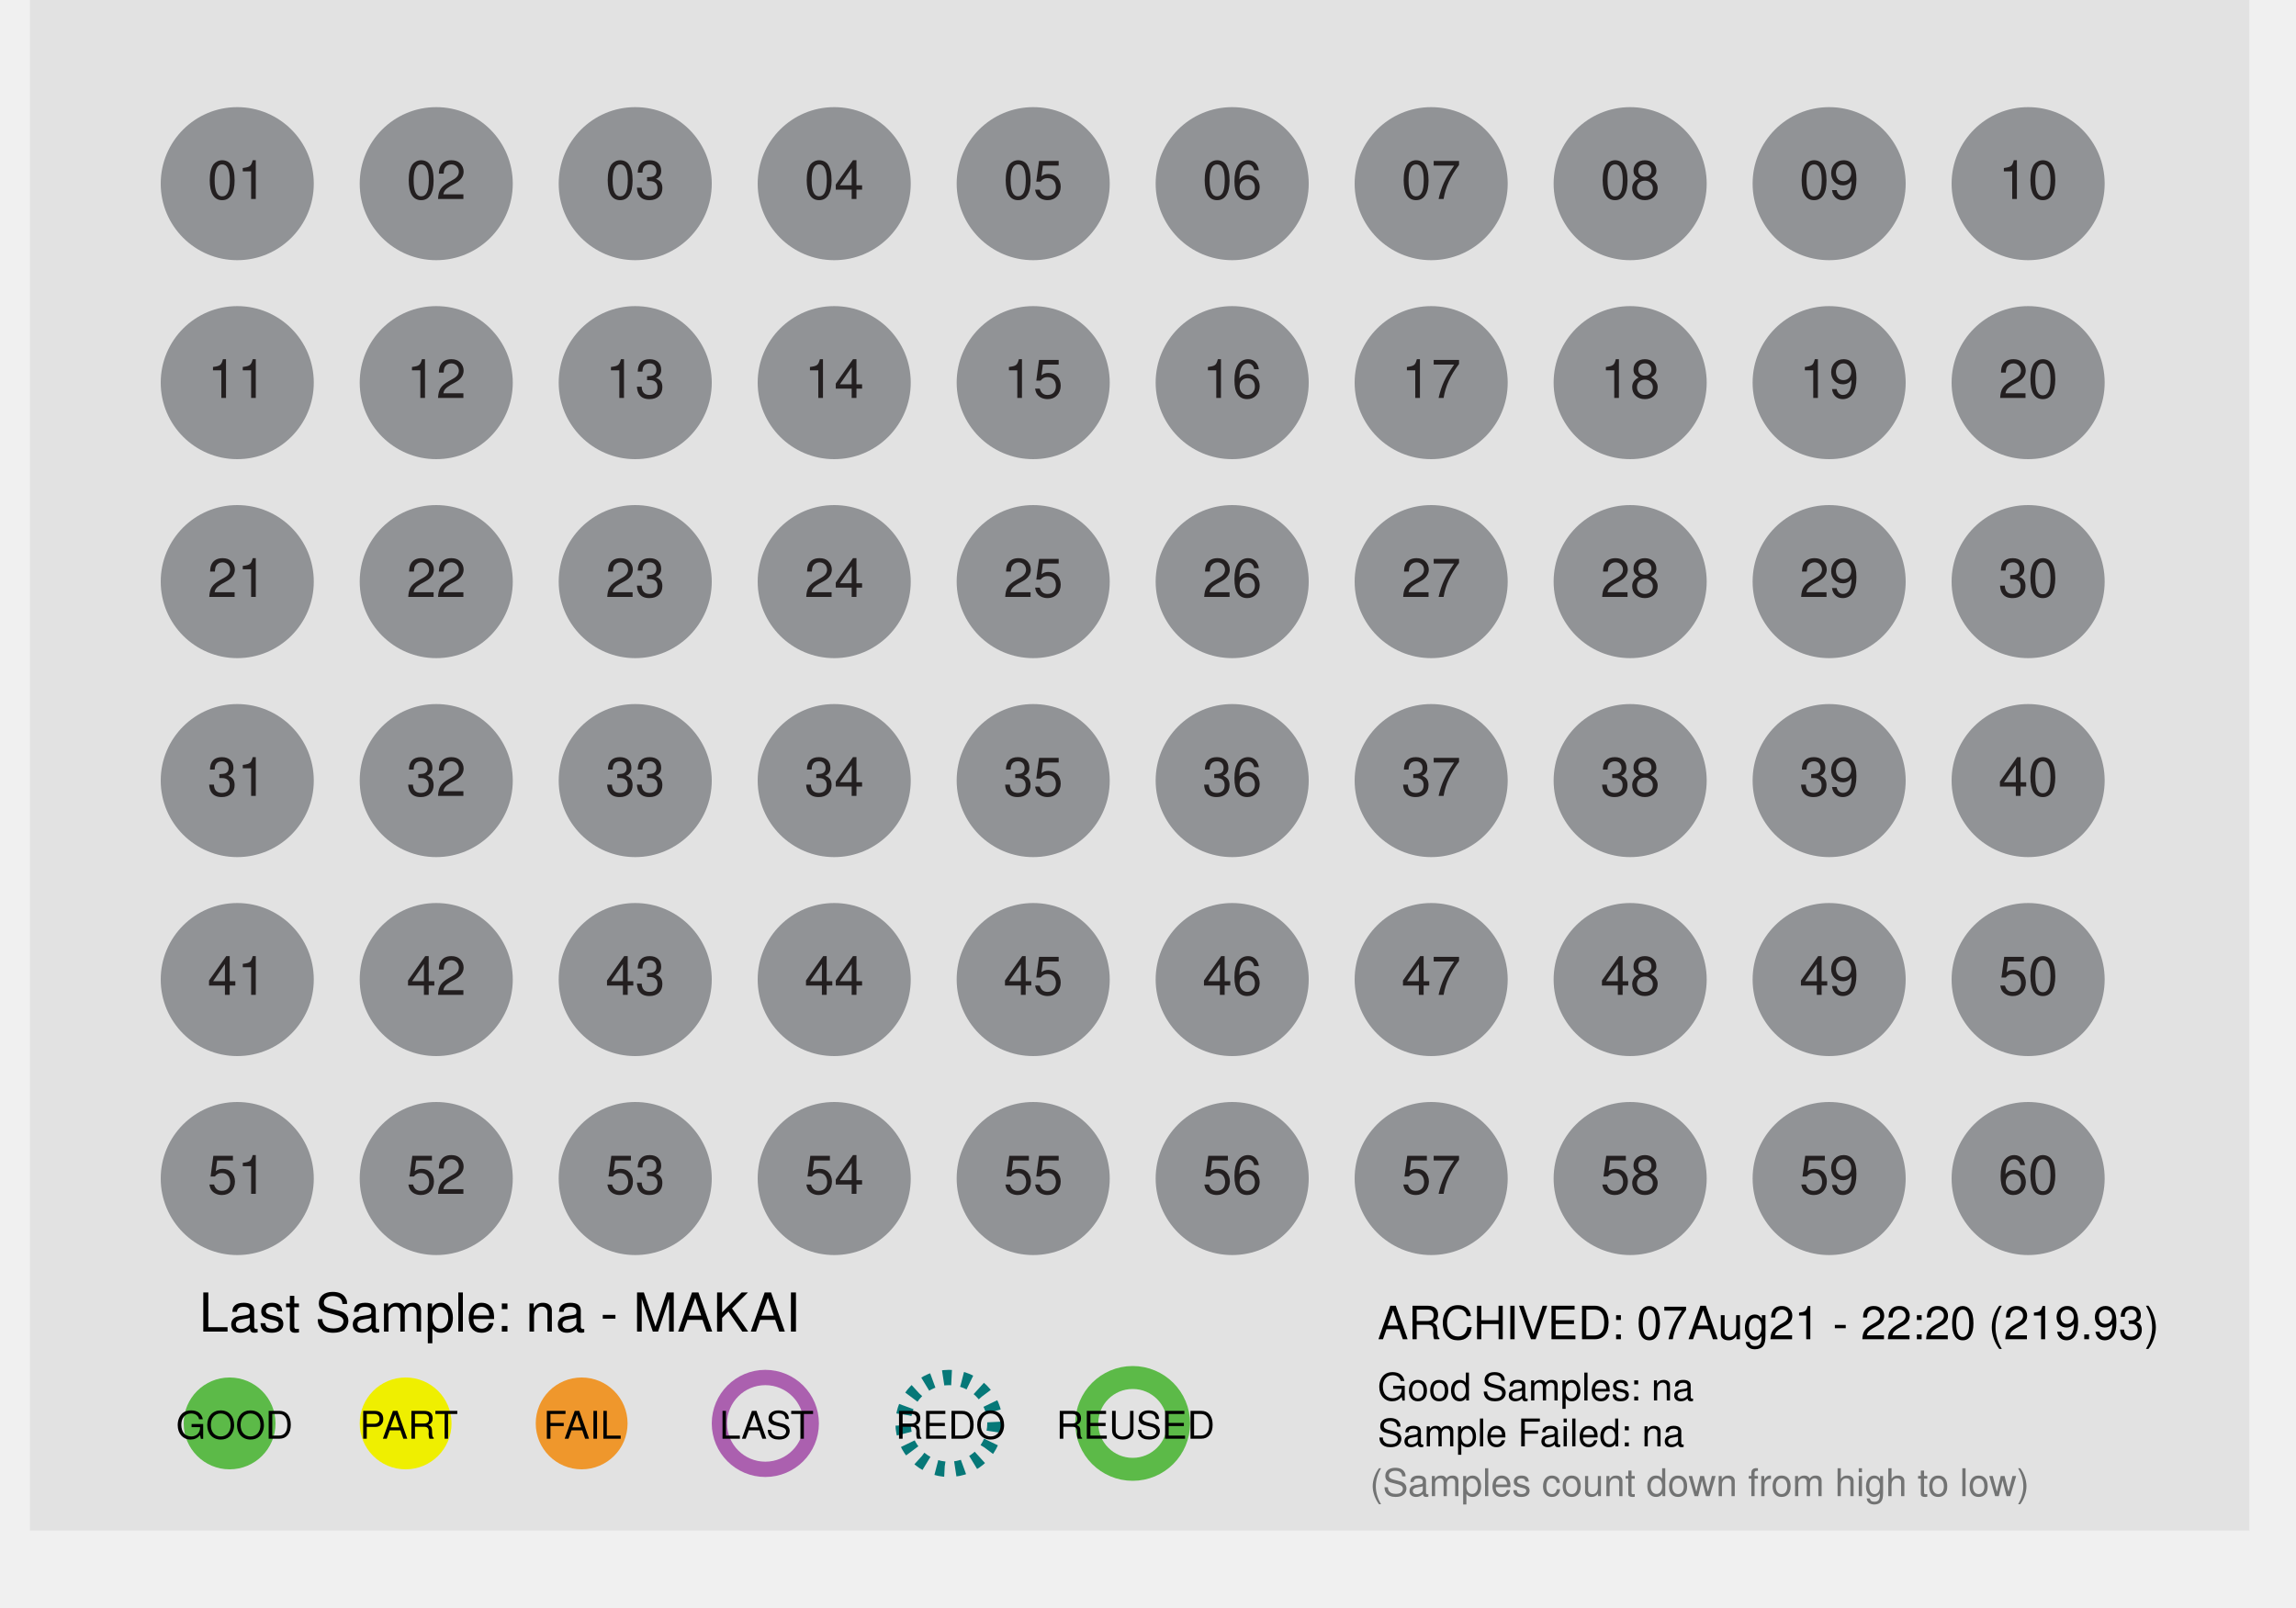
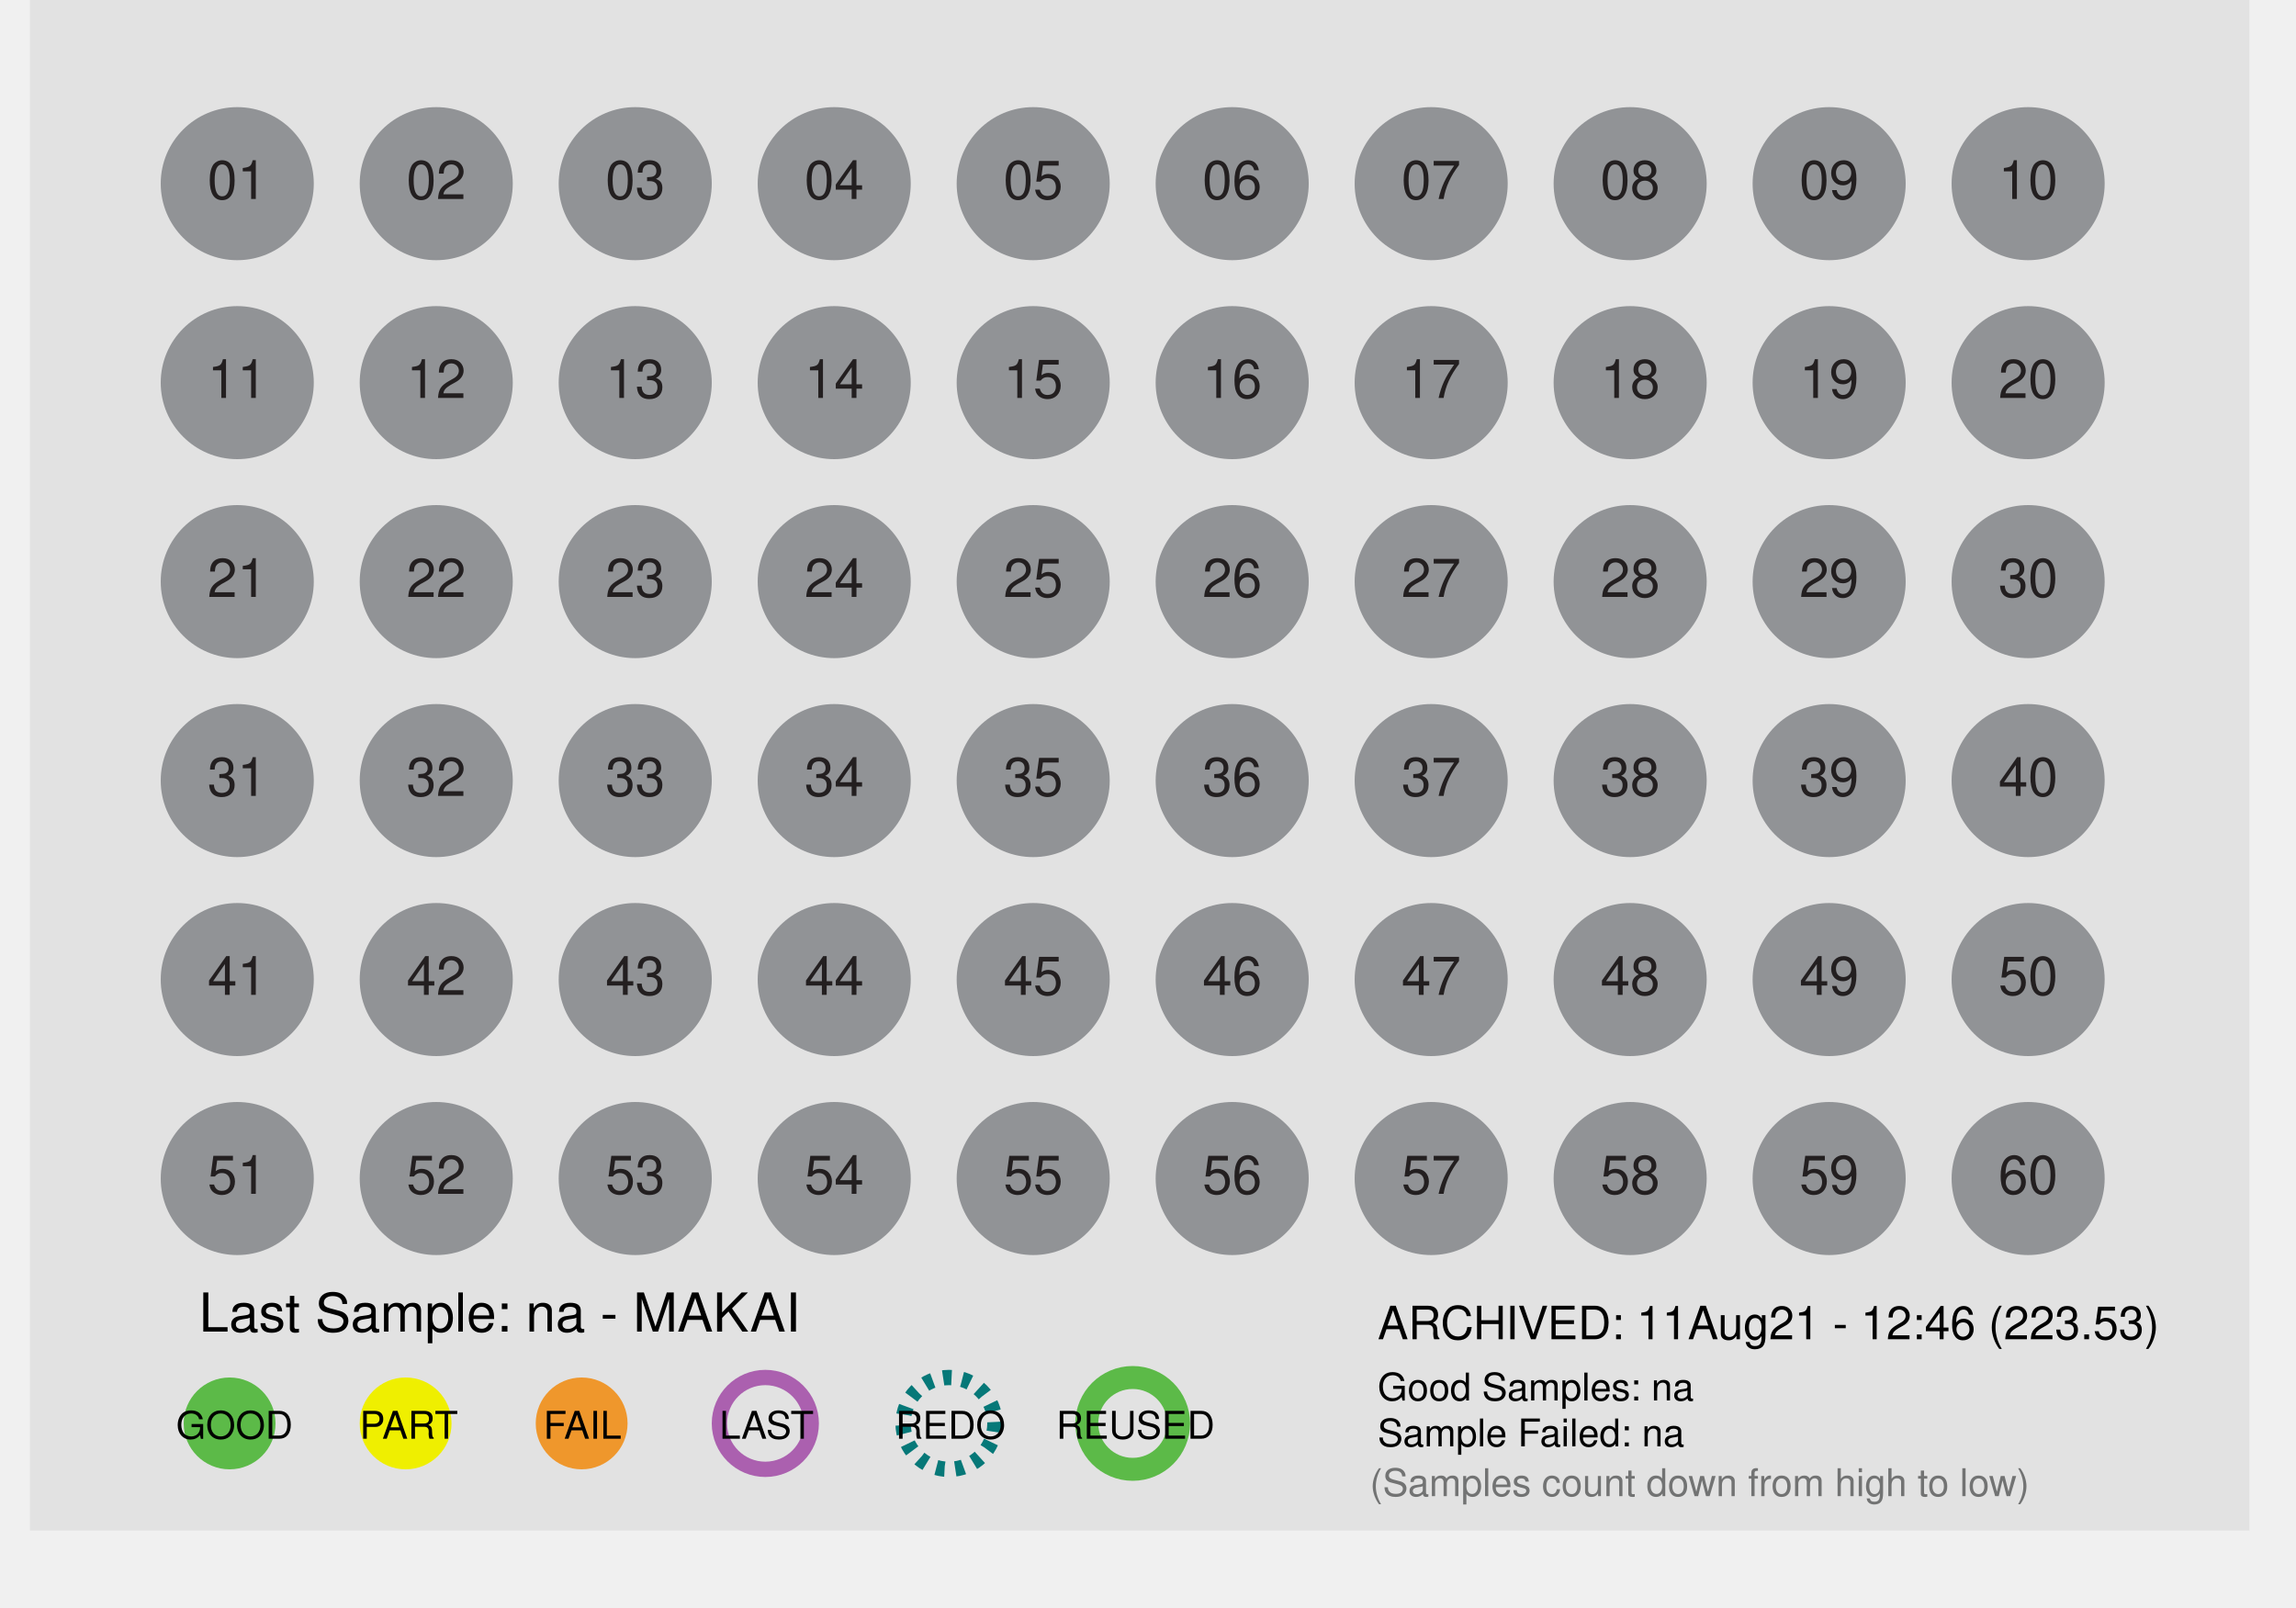
<svg xmlns="http://www.w3.org/2000/svg" id="Layer_1" data-name="Layer 1" x="0px" y="0px" viewBox="0 0 300 210" xml:space="preserve">
  <defs>
    <style>
 .st1 { fill: #dcddde; }
 .st2, .st3 { fill: #fff; }
 .st2 { stroke: #9b509f; }
 .st10, .st2, .st3 { stroke-miterlimit: 10; }
 .st10, .st2 { stroke-width: 2px; }
 .st3 { stroke: #231f20; }
 .st4 { fill: #ef972c; }
 .st5 { fill: #727373; }
 .st6 { fill: #5cba48; }
 .st7, .st8, .st9 { font-size: 7px; }
 .st7, .st8 { fill: #231f20; }
 .te5, .st7, .st9 { font-family: Helvetica; }
 .st8 { font-family: Helvetica-Bold, Helvetica; font-weight: 700; }
 .st9 { fill: #919396; }
 .st10 { fill: none; stroke: #fff; }

 .fill_gray { fill: #bbbbbb; }
 .fill_white { fill: #fff; }
 .stroke_purple { stroke: #ab60af; fill:none; stroke-width: 2px; }
 .stroke_black  { stroke: #000; fill:none; stroke-width: 2px; }
 .stroke_blue  { stroke: #067878; fill:none; stroke-width: 2px; stroke-dasharray:1.1 1.4;}
 .stroke_green  { stroke: #5cba48; fill:none; stroke-width: 3px;}
 .stroke_dash  { stroke-dasharray:1.1 1.4;}
 .stroke_2px { stroke-width: 2px; }
 .stroke_white { fill: none; stroke: #fff; }
 .stroke_none {stroke: none; fill:none};
 .stroke_darkGray { stroke: #231f20; fill: none; stroke-width: 2px;}
 .fill_orange { fill: #ef972c; }
 .fill_yellow { fill: #efef00; }
 .fill_lightgray { fill: #e2e2e2; }
 .thick_orange     { stroke-width:4px; fill:none; stroke: #ef972c; }
 .thick_yellow     { stroke-width:4px; fill:none; stroke: #f7ca0b; }
 .thick_gray       { stroke-width:4px; fill:none; stroke: #bbbbbb; }
 .thick_green      { stroke-width:4px; fill:none; stroke: #5cba48; }
 .fill_green { fill: #5cba48; }
 .font_size4 { font-size: 4px; }
 .font_size5 { font-size: 5px; }
 .font_size6 { font-size: 6px; }
 .font_size7 { font-size: 7px; }
 .font_size9 { font-size: 9px; }
 .fill_red {fill: #e24466; }
 .fill_purple {fill:#ab60af;}
 .fill_darkgray { fill: #555555; }
 .font_helv { font-family: Helvetica; }
 .font_helvBold { font-family: Helvetica-Bold, Helvetica; font-weight: 700; }
 .fill_lightergray { fill: #919396; }
    </style>
  </defs>
  <rect class="fill_lightgray" x="3.91" width="290" height="200" />
  <circle desc="c_big_01" class="stroke_none" cx="31" cy="24" r="12" />
  <circle desc="c_big_02" class="stroke_none" cx="57" cy="24" r="12" />
  <circle desc="c_big_03" class="stroke_none" cx="83" cy="24" r="12" />
  <circle desc="c_big_04" class="stroke_none" cx="109" cy="24" r="12" />
  <circle desc="c_big_05" class="stroke_none" cx="135" cy="24" r="12" />
  <circle desc="c_big_06" class="stroke_none" cx="161" cy="24" r="12" />
  <circle desc="c_big_07" class="stroke_none" cx="187" cy="24" r="12" />
  <circle desc="c_big_08" class="stroke_none" cx="213" cy="24" r="12" />
  <circle desc="c_big_09" class="stroke_none" cx="239" cy="24" r="12" />
  <circle desc="c_big_10" class="stroke_none" cx="265" cy="24" r="12" />
  <circle desc="c_big_11" class="stroke_none" cx="31" cy="50" r="12" />
  <circle desc="c_big_12" class="stroke_none" cx="57" cy="50" r="12" />
  <circle desc="c_big_13" class="stroke_none" cx="83" cy="50" r="12" />
  <circle desc="c_big_14" class="stroke_none" cx="109" cy="50" r="12" />
  <circle desc="c_big_15" class="stroke_none" cx="135" cy="50" r="12" />
  <circle desc="c_big_16" class="stroke_none" cx="161" cy="50" r="12" />
  <circle desc="c_big_17" class="stroke_none" cx="187" cy="50" r="12" />
  <circle desc="c_big_18" class="stroke_none" cx="213" cy="50" r="12" />
  <circle desc="c_big_19" class="stroke_none" cx="239" cy="50" r="12" />
  <circle desc="c_big_20" class="stroke_none" cx="265" cy="50" r="12" />
  <circle desc="c_big_21" class="stroke_none" cx="31" cy="76" r="12" />
  <circle desc="c_big_22" class="stroke_none" cx="57" cy="76" r="12" />
  <circle desc="c_big_23" class="stroke_none" cx="83" cy="76" r="12" />
  <circle desc="c_big_24" class="stroke_none" cx="109" cy="76" r="12" />
  <circle desc="c_big_25" class="stroke_none" cx="135" cy="76" r="12" />
  <circle desc="c_big_26" class="stroke_none" cx="161" cy="76" r="12" />
  <circle desc="c_big_27" class="stroke_none" cx="187" cy="76" r="12" />
  <circle desc="c_big_28" class="stroke_none" cx="213" cy="76" r="12" />
  <circle desc="c_big_29" class="stroke_none" cx="239" cy="76" r="12" />
  <circle desc="c_big_30" class="stroke_none" cx="265" cy="76" r="12" />
  <circle desc="c_big_31" class="stroke_none" cx="31" cy="102" r="12" />
  <circle desc="c_big_32" class="stroke_none" cx="57" cy="102" r="12" />
  <circle desc="c_big_33" class="stroke_none" cx="83" cy="102" r="12" />
  <circle desc="c_big_34" class="stroke_none" cx="109" cy="102" r="12" />
  <circle desc="c_big_35" class="stroke_none" cx="135" cy="102" r="12" />
  <circle desc="c_big_36" class="stroke_none" cx="161" cy="102" r="12" />
  <circle desc="c_big_37" class="stroke_none" cx="187" cy="102" r="12" />
  <circle desc="c_big_38" class="stroke_none" cx="213" cy="102" r="12" />
  <circle desc="c_big_39" class="stroke_none" cx="239" cy="102" r="12" />
  <circle desc="c_big_40" class="stroke_none" cx="265" cy="102" r="12" />
  <circle desc="c_big_41" class="stroke_none" cx="31" cy="128" r="12" />
  <circle desc="c_big_42" class="stroke_none" cx="57" cy="128" r="12" />
  <circle desc="c_big_43" class="stroke_none" cx="83" cy="128" r="12" />
  <circle desc="c_big_44" class="stroke_none" cx="109" cy="128" r="12" />
  <circle desc="c_big_45" class="stroke_none" cx="135" cy="128" r="12" />
  <circle desc="c_big_46" class="stroke_none" cx="161" cy="128" r="12" />
  <circle desc="c_big_47" class="stroke_none" cx="187" cy="128" r="12" />
  <circle desc="c_big_48" class="stroke_none" cx="213" cy="128" r="12" />
  <circle desc="c_big_49" class="stroke_none" cx="239" cy="128" r="12" />
  <circle desc="c_big_50" class="stroke_none" cx="265" cy="128" r="12" />
  <circle desc="c_big_51" class="stroke_none" cx="31" cy="154" r="12" />
  <circle desc="c_big_52" class="stroke_none" cx="57" cy="154" r="12" />
  <circle desc="c_big_53" class="stroke_none" cx="83" cy="154" r="12" />
  <circle desc="c_big_54" class="stroke_none" cx="109" cy="154" r="12" />
  <circle desc="c_big_55" class="stroke_none" cx="135" cy="154" r="12" />
  <circle desc="c_big_56" class="stroke_none" cx="161" cy="154" r="12" />
  <circle desc="c_big_57" class="stroke_none" cx="187" cy="154" r="12" />
  <circle desc="c_big_58" class="stroke_none" cx="213" cy="154" r="12" />
  <circle desc="c_big_59" class="stroke_none" cx="239" cy="154" r="12" />
  <circle desc="c_big_60" class="stroke_none" cx="265" cy="154" r="12" />
  <circle desc="c_small_01" class="fill_lightergray" cx="31" cy="24" r="10" />
  <circle desc="c_small_02" class="fill_lightergray" cx="57" cy="24" r="10" />
  <circle desc="c_small_03" class="fill_lightergray" cx="83" cy="24" r="10" />
  <circle desc="c_small_04" class="fill_lightergray" cx="109" cy="24" r="10" />
  <circle desc="c_small_05" class="fill_lightergray" cx="135" cy="24" r="10" />
  <circle desc="c_small_06" class="fill_lightergray" cx="161" cy="24" r="10" />
  <circle desc="c_small_07" class="fill_lightergray" cx="187" cy="24" r="10" />
  <circle desc="c_small_08" class="fill_lightergray" cx="213" cy="24" r="10" />
  <circle desc="c_small_09" class="fill_lightergray" cx="239" cy="24" r="10" />
  <circle desc="c_small_10" class="fill_lightergray" cx="265" cy="24" r="10" />
  <circle desc="c_small_11" class="fill_lightergray" cx="31" cy="50" r="10" />
  <circle desc="c_small_12" class="fill_lightergray" cx="57" cy="50" r="10" />
  <circle desc="c_small_13" class="fill_lightergray" cx="83" cy="50" r="10" />
  <circle desc="c_small_14" class="fill_lightergray" cx="109" cy="50" r="10" />
  <circle desc="c_small_15" class="fill_lightergray" cx="135" cy="50" r="10" />
  <circle desc="c_small_16" class="fill_lightergray" cx="161" cy="50" r="10" />
  <circle desc="c_small_17" class="fill_lightergray" cx="187" cy="50" r="10" />
  <circle desc="c_small_18" class="fill_lightergray" cx="213" cy="50" r="10" />
  <circle desc="c_small_19" class="fill_lightergray" cx="239" cy="50" r="10" />
  <circle desc="c_small_20" class="fill_lightergray" cx="265" cy="50" r="10" />
  <circle desc="c_small_21" class="fill_lightergray" cx="31" cy="76" r="10" />
  <circle desc="c_small_22" class="fill_lightergray" cx="57" cy="76" r="10" />
  <circle desc="c_small_23" class="fill_lightergray" cx="83" cy="76" r="10" />
  <circle desc="c_small_24" class="fill_lightergray" cx="109" cy="76" r="10" />
  <circle desc="c_small_25" class="fill_lightergray" cx="135" cy="76" r="10" />
  <circle desc="c_small_26" class="fill_lightergray" cx="161" cy="76" r="10" />
  <circle desc="c_small_27" class="fill_lightergray" cx="187" cy="76" r="10" />
  <circle desc="c_small_28" class="fill_lightergray" cx="213" cy="76" r="10" />
  <circle desc="c_small_29" class="fill_lightergray" cx="239" cy="76" r="10" />
  <circle desc="c_small_30" class="fill_lightergray" cx="265" cy="76" r="10" />
  <circle desc="c_small_31" class="fill_lightergray" cx="31" cy="102" r="10" />
  <circle desc="c_small_32" class="fill_lightergray" cx="57" cy="102" r="10" />
  <circle desc="c_small_33" class="fill_lightergray" cx="83" cy="102" r="10" />
  <circle desc="c_small_34" class="fill_lightergray" cx="109" cy="102" r="10" />
  <circle desc="c_small_35" class="fill_lightergray" cx="135" cy="102" r="10" />
  <circle desc="c_small_36" class="fill_lightergray" cx="161" cy="102" r="10" />
  <circle desc="c_small_37" class="fill_lightergray" cx="187" cy="102" r="10" />
  <circle desc="c_small_38" class="fill_lightergray" cx="213" cy="102" r="10" />
  <circle desc="c_small_39" class="fill_lightergray" cx="239" cy="102" r="10" />
  <circle desc="c_small_40" class="fill_lightergray" cx="265" cy="102" r="10" />
  <circle desc="c_small_41" class="fill_lightergray" cx="31" cy="128" r="10" />
  <circle desc="c_small_42" class="fill_lightergray" cx="57" cy="128" r="10" />
  <circle desc="c_small_43" class="fill_lightergray" cx="83" cy="128" r="10" />
  <circle desc="c_small_44" class="fill_lightergray" cx="109" cy="128" r="10" />
  <circle desc="c_small_45" class="fill_lightergray" cx="135" cy="128" r="10" />
  <circle desc="c_small_46" class="fill_lightergray" cx="161" cy="128" r="10" />
  <circle desc="c_small_47" class="fill_lightergray" cx="187" cy="128" r="10" />
  <circle desc="c_small_48" class="fill_lightergray" cx="213" cy="128" r="10" />
  <circle desc="c_small_49" class="fill_lightergray" cx="239" cy="128" r="10" />
  <circle desc="c_small_50" class="fill_lightergray" cx="265" cy="128" r="10" />
  <circle desc="c_small_51" class="fill_lightergray" cx="31" cy="154" r="10" />
  <circle desc="c_small_52" class="fill_lightergray" cx="57" cy="154" r="10" />
  <circle desc="c_small_53" class="fill_lightergray" cx="83" cy="154" r="10" />
  <circle desc="c_small_54" class="fill_lightergray" cx="109" cy="154" r="10" />
  <circle desc="c_small_55" class="fill_lightergray" cx="135" cy="154" r="10" />
  <circle desc="c_small_56" class="fill_lightergray" cx="161" cy="154" r="10" />
  <circle desc="c_small_57" class="fill_lightergray" cx="187" cy="154" r="10" />
  <circle desc="c_small_58" class="fill_lightergray" cx="213" cy="154" r="10" />
  <circle desc="c_small_59" class="fill_lightergray" cx="239" cy="154" r="10" />
  <circle desc="c_small_60" class="fill_lightergray" cx="265" cy="154" r="10" />
  <text desc="t_label_01" class="st7" text-anchor="middle" transform="translate(31 26)">01</text>
  <text desc="t_label_02" class="st7" text-anchor="middle" transform="translate(57 26)">02</text>
  <text desc="t_label_03" class="st7" text-anchor="middle" transform="translate(83 26)">03</text>
  <text desc="t_label_04" class="st7" text-anchor="middle" transform="translate(109 26)">04</text>
  <text desc="t_label_05" class="st7" text-anchor="middle" transform="translate(135 26)">05</text>
  <text desc="t_label_06" class="st7" text-anchor="middle" transform="translate(161 26)">06</text>
  <text desc="t_label_07" class="st7" text-anchor="middle" transform="translate(187 26)">07</text>
  <text desc="t_label_08" class="st7" text-anchor="middle" transform="translate(213 26)">08</text>
  <text desc="t_label_09" class="st7" text-anchor="middle" transform="translate(239 26)">09</text>
  <text desc="t_label_10" class="st7" text-anchor="middle" transform="translate(265 26)">10</text>
  <text desc="t_label_11" class="st7" text-anchor="middle" transform="translate(31 52)">11</text>
  <text desc="t_label_12" class="st7" text-anchor="middle" transform="translate(57 52)">12</text>
  <text desc="t_label_13" class="st7" text-anchor="middle" transform="translate(83 52)">13</text>
  <text desc="t_label_14" class="st7" text-anchor="middle" transform="translate(109 52)">14</text>
  <text desc="t_label_15" class="st7" text-anchor="middle" transform="translate(135 52)">15</text>
  <text desc="t_label_16" class="st7" text-anchor="middle" transform="translate(161 52)">16</text>
  <text desc="t_label_17" class="st7" text-anchor="middle" transform="translate(187 52)">17</text>
  <text desc="t_label_18" class="st7" text-anchor="middle" transform="translate(213 52)">18</text>
  <text desc="t_label_19" class="st7" text-anchor="middle" transform="translate(239 52)">19</text>
  <text desc="t_label_20" class="st7" text-anchor="middle" transform="translate(265 52)">20</text>
  <text desc="t_label_21" class="st7" text-anchor="middle" transform="translate(31 78)">21</text>
  <text desc="t_label_22" class="st7" text-anchor="middle" transform="translate(57 78)">22</text>
  <text desc="t_label_23" class="st7" text-anchor="middle" transform="translate(83 78)">23</text>
  <text desc="t_label_24" class="st7" text-anchor="middle" transform="translate(109 78)">24</text>
  <text desc="t_label_25" class="st7" text-anchor="middle" transform="translate(135 78)">25</text>
  <text desc="t_label_26" class="st7" text-anchor="middle" transform="translate(161 78)">26</text>
  <text desc="t_label_27" class="st7" text-anchor="middle" transform="translate(187 78)">27</text>
  <text desc="t_label_28" class="st7" text-anchor="middle" transform="translate(213 78)">28</text>
  <text desc="t_label_29" class="st7" text-anchor="middle" transform="translate(239 78)">29</text>
  <text desc="t_label_30" class="st7" text-anchor="middle" transform="translate(265 78)">30</text>
  <text desc="t_label_31" class="st7" text-anchor="middle" transform="translate(31 104)">31</text>
  <text desc="t_label_32" class="st7" text-anchor="middle" transform="translate(57 104)">32</text>
  <text desc="t_label_33" class="st7" text-anchor="middle" transform="translate(83 104)">33</text>
  <text desc="t_label_34" class="st7" text-anchor="middle" transform="translate(109 104)">34</text>
  <text desc="t_label_35" class="st7" text-anchor="middle" transform="translate(135 104)">35</text>
  <text desc="t_label_36" class="st7" text-anchor="middle" transform="translate(161 104)">36</text>
  <text desc="t_label_37" class="st7" text-anchor="middle" transform="translate(187 104)">37</text>
  <text desc="t_label_38" class="st7" text-anchor="middle" transform="translate(213 104)">38</text>
  <text desc="t_label_39" class="st7" text-anchor="middle" transform="translate(239 104)">39</text>
  <text desc="t_label_40" class="st7" text-anchor="middle" transform="translate(265 104)">40</text>
  <text desc="t_label_41" class="st7" text-anchor="middle" transform="translate(31 130)">41</text>
  <text desc="t_label_42" class="st7" text-anchor="middle" transform="translate(57 130)">42</text>
  <text desc="t_label_43" class="st7" text-anchor="middle" transform="translate(83 130)">43</text>
  <text desc="t_label_44" class="st7" text-anchor="middle" transform="translate(109 130)">44</text>
  <text desc="t_label_45" class="st7" text-anchor="middle" transform="translate(135 130)">45</text>
  <text desc="t_label_46" class="st7" text-anchor="middle" transform="translate(161 130)">46</text>
  <text desc="t_label_47" class="st7" text-anchor="middle" transform="translate(187 130)">47</text>
  <text desc="t_label_48" class="st7" text-anchor="middle" transform="translate(213 130)">48</text>
  <text desc="t_label_49" class="st7" text-anchor="middle" transform="translate(239 130)">49</text>
  <text desc="t_label_50" class="st7" text-anchor="middle" transform="translate(265 130)">50</text>
  <text desc="t_label_51" class="st7" text-anchor="middle" transform="translate(31 156)">51</text>
  <text desc="t_label_52" class="st7" text-anchor="middle" transform="translate(57 156)">52</text>
  <text desc="t_label_53" class="st7" text-anchor="middle" transform="translate(83 156)">53</text>
  <text desc="t_label_54" class="st7" text-anchor="middle" transform="translate(109 156)">54</text>
  <text desc="t_label_55" class="st7" text-anchor="middle" transform="translate(135 156)">55</text>
  <text desc="t_label_56" class="st7" text-anchor="middle" transform="translate(161 156)">56</text>
  <text desc="t_label_57" class="st7" text-anchor="middle" transform="translate(187 156)">57</text>
  <text desc="t_label_58" class="st7" text-anchor="middle" transform="translate(213 156)">58</text>
  <text desc="t_label_59" class="st7" text-anchor="middle" transform="translate(239 156)">59</text>
  <text desc="t_label_60" class="st7" text-anchor="middle" transform="translate(265 156)">60</text>
  <text desc="pct_label_01" text-anchor="middle" class="te5 font_size4 fill_purple" transform="translate(31 20)" />
  <text desc="pct_label_02" text-anchor="middle" class="te5 font_size4 fill_purple" transform="translate(57 20)" />
  <text desc="pct_label_03" text-anchor="middle" class="te5 font_size4 fill_purple" transform="translate(83 20)" />
  <text desc="pct_label_04" text-anchor="middle" class="te5 font_size4 fill_purple" transform="translate(109 20)" />
  <text desc="pct_label_05" text-anchor="middle" class="te5 font_size4 fill_purple" transform="translate(135 20)" />
  <text desc="pct_label_06" text-anchor="middle" class="te5 font_size4 fill_purple" transform="translate(161 20)" />
  <text desc="pct_label_07" text-anchor="middle" class="te5 font_size4 fill_purple" transform="translate(187 20)" />
  <text desc="pct_label_08" text-anchor="middle" class="te5 font_size4 fill_purple" transform="translate(213 20)" />
  <text desc="pct_label_09" text-anchor="middle" class="te5 font_size4 fill_purple" transform="translate(239 20)" />
  <text desc="pct_label_10" text-anchor="middle" class="te5 font_size4 fill_purple" transform="translate(265 20)" />
  <text desc="pct_label_11" text-anchor="middle" class="te5 font_size4 fill_purple" transform="translate(31 46)" />
  <text desc="pct_label_12" text-anchor="middle" class="te5 font_size4 fill_purple" transform="translate(57 46)" />
  <text desc="pct_label_13" text-anchor="middle" class="te5 font_size4 fill_purple" transform="translate(83 46)" />
  <text desc="pct_label_14" text-anchor="middle" class="te5 font_size4 fill_purple" transform="translate(109 46)" />
  <text desc="pct_label_15" text-anchor="middle" class="te5 font_size4 fill_purple" transform="translate(135 46)" />
  <text desc="pct_label_16" text-anchor="middle" class="te5 font_size4 fill_purple" transform="translate(161 46)" />
  <text desc="pct_label_17" text-anchor="middle" class="te5 font_size4 fill_purple" transform="translate(187 46)" />
  <text desc="pct_label_18" text-anchor="middle" class="te5 font_size4 fill_purple" transform="translate(213 46)" />
  <text desc="pct_label_19" text-anchor="middle" class="te5 font_size4 fill_purple" transform="translate(239 46)" />
  <text desc="pct_label_20" text-anchor="middle" class="te5 font_size4 fill_purple" transform="translate(265 46)" />
  <text desc="pct_label_21" text-anchor="middle" class="te5 font_size4 fill_purple" transform="translate(31 72)" />
  <text desc="pct_label_22" text-anchor="middle" class="te5 font_size4 fill_purple" transform="translate(57 72)" />
  <text desc="pct_label_23" text-anchor="middle" class="te5 font_size4 fill_purple" transform="translate(83 72)" />
  <text desc="pct_label_24" text-anchor="middle" class="te5 font_size4 fill_purple" transform="translate(109 72)" />
  <text desc="pct_label_25" text-anchor="middle" class="te5 font_size4 fill_purple" transform="translate(135 72)" />
  <text desc="pct_label_26" text-anchor="middle" class="te5 font_size4 fill_purple" transform="translate(161 72)" />
  <text desc="pct_label_27" text-anchor="middle" class="te5 font_size4 fill_purple" transform="translate(187 72)" />
  <text desc="pct_label_28" text-anchor="middle" class="te5 font_size4 fill_purple" transform="translate(213 72)" />
  <text desc="pct_label_29" text-anchor="middle" class="te5 font_size4 fill_purple" transform="translate(239 72)" />
  <text desc="pct_label_30" text-anchor="middle" class="te5 font_size4 fill_purple" transform="translate(265 72)" />
  <text desc="pct_label_31" text-anchor="middle" class="te5 font_size4 fill_purple" transform="translate(31 98)" />
  <text desc="pct_label_32" text-anchor="middle" class="te5 font_size4 fill_purple" transform="translate(57 98)" />
  <text desc="pct_label_33" text-anchor="middle" class="te5 font_size4 fill_purple" transform="translate(83 98)" />
  <text desc="pct_label_34" text-anchor="middle" class="te5 font_size4 fill_purple" transform="translate(109 98)" />
  <text desc="pct_label_35" text-anchor="middle" class="te5 font_size4 fill_purple" transform="translate(135 98)" />
  <text desc="pct_label_36" text-anchor="middle" class="te5 font_size4 fill_purple" transform="translate(161 98)" />
  <text desc="pct_label_37" text-anchor="middle" class="te5 font_size4 fill_purple" transform="translate(187 98)" />
  <text desc="pct_label_38" text-anchor="middle" class="te5 font_size4 fill_purple" transform="translate(213 98)" />
  <text desc="pct_label_39" text-anchor="middle" class="te5 font_size4 fill_purple" transform="translate(239 98)" />
  <text desc="pct_label_40" text-anchor="middle" class="te5 font_size4 fill_purple" transform="translate(265 98)" />
  <text desc="pct_label_41" text-anchor="middle" class="te5 font_size4 fill_purple" transform="translate(31 124)" />
  <text desc="pct_label_42" text-anchor="middle" class="te5 font_size4 fill_purple" transform="translate(57 124)" />
  <text desc="pct_label_43" text-anchor="middle" class="te5 font_size4 fill_purple" transform="translate(83 124)" />
  <text desc="pct_label_44" text-anchor="middle" class="te5 font_size4 fill_purple" transform="translate(109 124)" />
  <text desc="pct_label_45" text-anchor="middle" class="te5 font_size4 fill_purple" transform="translate(135 124)" />
  <text desc="pct_label_46" text-anchor="middle" class="te5 font_size4 fill_purple" transform="translate(161 124)" />
  <text desc="pct_label_47" text-anchor="middle" class="te5 font_size4 fill_purple" transform="translate(187 124)" />
  <text desc="pct_label_48" text-anchor="middle" class="te5 font_size4 fill_purple" transform="translate(213 124)" />
  <text desc="pct_label_49" text-anchor="middle" class="te5 font_size4 fill_purple" transform="translate(239 124)" />
  <text desc="pct_label_50" text-anchor="middle" class="te5 font_size4 fill_purple" transform="translate(265 124)" />
  <text desc="pct_label_51" text-anchor="middle" class="te5 font_size4 fill_purple" transform="translate(31 150)" />
  <text desc="pct_label_52" text-anchor="middle" class="te5 font_size4 fill_purple" transform="translate(57 150)" />
  <text desc="pct_label_53" text-anchor="middle" class="te5 font_size4 fill_purple" transform="translate(83 150)" />
  <text desc="pct_label_54" text-anchor="middle" class="te5 font_size4 fill_purple" transform="translate(109 150)" />
  <text desc="pct_label_55" text-anchor="middle" class="te5 font_size4 fill_purple" transform="translate(135 150)" />
  <text desc="pct_label_56" text-anchor="middle" class="te5 font_size4 fill_purple" transform="translate(161 150)" />
  <text desc="pct_label_57" text-anchor="middle" class="te5 font_size4 fill_purple" transform="translate(187 150)" />
  <text desc="pct_label_58" text-anchor="middle" class="te5 font_size4 fill_purple" transform="translate(213 150)" />
  <text desc="pct_label_59" text-anchor="middle" class="te5 font_size4 fill_purple" transform="translate(239 150)" />
  <text desc="pct_label_60" text-anchor="middle" class="te5 font_size4 fill_purple" transform="translate(265 150)" />
  <text desc="time_label_01" text-anchor="middle" class="te5 font_size4 fill_darkgray" transform="translate(31 31)" />
  <text desc="time_label_02" text-anchor="middle" class="te5 font_size4 fill_darkgray" transform="translate(57 31)" />
  <text desc="time_label_03" text-anchor="middle" class="te5 font_size4 fill_darkgray" transform="translate(83 31)" />
  <text desc="time_label_04" text-anchor="middle" class="te5 font_size4 fill_darkgray" transform="translate(109 31)" />
  <text desc="time_label_05" text-anchor="middle" class="te5 font_size4 fill_darkgray" transform="translate(135 31)" />
  <text desc="time_label_06" text-anchor="middle" class="te5 font_size4 fill_darkgray" transform="translate(161 31)" />
  <text desc="time_label_07" text-anchor="middle" class="te5 font_size4 fill_darkgray" transform="translate(187 31)" />
  <text desc="time_label_08" text-anchor="middle" class="te5 font_size4 fill_darkgray" transform="translate(213 31)" />
  <text desc="time_label_09" text-anchor="middle" class="te5 font_size4 fill_darkgray" transform="translate(239 31)" />
  <text desc="time_label_10" text-anchor="middle" class="te5 font_size4 fill_darkgray" transform="translate(265 31)" />
  <text desc="time_label_11" text-anchor="middle" class="te5 font_size4 fill_darkgray" transform="translate(31 57)" />
  <text desc="time_label_12" text-anchor="middle" class="te5 font_size4 fill_darkgray" transform="translate(57 57)" />
  <text desc="time_label_13" text-anchor="middle" class="te5 font_size4 fill_darkgray" transform="translate(83 57)" />
  <text desc="time_label_14" text-anchor="middle" class="te5 font_size4 fill_darkgray" transform="translate(109 57)" />
  <text desc="time_label_15" text-anchor="middle" class="te5 font_size4 fill_darkgray" transform="translate(135 57)" />
  <text desc="time_label_16" text-anchor="middle" class="te5 font_size4 fill_darkgray" transform="translate(161 57)" />
  <text desc="time_label_17" text-anchor="middle" class="te5 font_size4 fill_darkgray" transform="translate(187 57)" />
  <text desc="time_label_18" text-anchor="middle" class="te5 font_size4 fill_darkgray" transform="translate(213 57)" />
  <text desc="time_label_19" text-anchor="middle" class="te5 font_size4 fill_darkgray" transform="translate(239 57)" />
  <text desc="time_label_20" text-anchor="middle" class="te5 font_size4 fill_darkgray" transform="translate(265 57)" />
  <text desc="time_label_21" text-anchor="middle" class="te5 font_size4 fill_darkgray" transform="translate(31 83)" />
  <text desc="time_label_22" text-anchor="middle" class="te5 font_size4 fill_darkgray" transform="translate(57 83)" />
  <text desc="time_label_23" text-anchor="middle" class="te5 font_size4 fill_darkgray" transform="translate(83 83)" />
  <text desc="time_label_24" text-anchor="middle" class="te5 font_size4 fill_darkgray" transform="translate(109 83)" />
  <text desc="time_label_25" text-anchor="middle" class="te5 font_size4 fill_darkgray" transform="translate(135 83)" />
  <text desc="time_label_26" text-anchor="middle" class="te5 font_size4 fill_darkgray" transform="translate(161 83)" />
  <text desc="time_label_27" text-anchor="middle" class="te5 font_size4 fill_darkgray" transform="translate(187 83)" />
  <text desc="time_label_28" text-anchor="middle" class="te5 font_size4 fill_darkgray" transform="translate(213 83)" />
  <text desc="time_label_29" text-anchor="middle" class="te5 font_size4 fill_darkgray" transform="translate(239 83)" />
  <text desc="time_label_30" text-anchor="middle" class="te5 font_size4 fill_darkgray" transform="translate(265 83)" />
  <text desc="time_label_31" text-anchor="middle" class="te5 font_size4 fill_darkgray" transform="translate(31 109)" />
  <text desc="time_label_32" text-anchor="middle" class="te5 font_size4 fill_darkgray" transform="translate(57 109)" />
  <text desc="time_label_33" text-anchor="middle" class="te5 font_size4 fill_darkgray" transform="translate(83 109)" />
  <text desc="time_label_34" text-anchor="middle" class="te5 font_size4 fill_darkgray" transform="translate(109 109)" />
  <text desc="time_label_35" text-anchor="middle" class="te5 font_size4 fill_darkgray" transform="translate(135 109)" />
  <text desc="time_label_36" text-anchor="middle" class="te5 font_size4 fill_darkgray" transform="translate(161 109)" />
  <text desc="time_label_37" text-anchor="middle" class="te5 font_size4 fill_darkgray" transform="translate(187 109)" />
  <text desc="time_label_38" text-anchor="middle" class="te5 font_size4 fill_darkgray" transform="translate(213 109)" />
  <text desc="time_label_39" text-anchor="middle" class="te5 font_size4 fill_darkgray" transform="translate(239 109)" />
  <text desc="time_label_40" text-anchor="middle" class="te5 font_size4 fill_darkgray" transform="translate(265 109)" />
  <text desc="time_label_41" text-anchor="middle" class="te5 font_size4 fill_darkgray" transform="translate(31 135)" />
  <text desc="time_label_42" text-anchor="middle" class="te5 font_size4 fill_darkgray" transform="translate(57 135)" />
  <text desc="time_label_43" text-anchor="middle" class="te5 font_size4 fill_darkgray" transform="translate(83 135)" />
  <text desc="time_label_44" text-anchor="middle" class="te5 font_size4 fill_darkgray" transform="translate(109 135)" />
  <text desc="time_label_45" text-anchor="middle" class="te5 font_size4 fill_darkgray" transform="translate(135 135)" />
  <text desc="time_label_46" text-anchor="middle" class="te5 font_size4 fill_darkgray" transform="translate(161 135)" />
  <text desc="time_label_47" text-anchor="middle" class="te5 font_size4 fill_darkgray" transform="translate(187 135)" />
  <text desc="time_label_48" text-anchor="middle" class="te5 font_size4 fill_darkgray" transform="translate(213 135)" />
  <text desc="time_label_49" text-anchor="middle" class="te5 font_size4 fill_darkgray" transform="translate(239 135)" />
  <text desc="time_label_50" text-anchor="middle" class="te5 font_size4 fill_darkgray" transform="translate(265 135)" />
  <text desc="time_label_51" text-anchor="middle" class="te5 font_size4 fill_darkgray" transform="translate(31 161)" />
  <text desc="time_label_52" text-anchor="middle" class="te5 font_size4 fill_darkgray" transform="translate(57 161)" />
  <text desc="time_label_53" text-anchor="middle" class="te5 font_size4 fill_darkgray" transform="translate(83 161)" />
  <text desc="time_label_54" text-anchor="middle" class="te5 font_size4 fill_darkgray" transform="translate(109 161)" />
  <text desc="time_label_55" text-anchor="middle" class="te5 font_size4 fill_darkgray" transform="translate(135 161)" />
  <text desc="time_label_56" text-anchor="middle" class="te5 font_size4 fill_darkgray" transform="translate(161 161)" />
  <text desc="time_label_57" text-anchor="middle" class="te5 font_size4 fill_darkgray" transform="translate(187 161)" />
  <text desc="time_label_58" text-anchor="middle" class="te5 font_size4 fill_darkgray" transform="translate(213 161)" />
  <text desc="time_label_59" text-anchor="middle" class="te5 font_size4 fill_darkgray" transform="translate(239 161)" />
  <text desc="time_label_60" text-anchor="middle" class="te5 font_size4 fill_darkgray" transform="translate(265 161)" />
  <text class="font_helv font_size7" transform="translate(26 174)">Last Sample: na - MAKAI</text>
-   <text class="font_helv font_size6" transform="translate(180 175)">ARCHIVED: 07Aug21 - 22:20 (219.93)</text>
+   <text class="font_helv font_size6" transform="translate(180 175)">ARCHIVED: 11Aug21 - 12:46 (223.53)</text>
  <text class="te5 font_size5" transform="translate(180 183)">Good Samples: na </text>
  <text class="te5 font_size5" transform="translate(180 189)">Sample Failed: na</text>
  <text class="te5 st5 font_size5" transform="translate(179 195.5)">(Samples count down from high to low)</text>
  <circle class="fill_green" cx="30" cy="186" r="6" />
  <text class="te5 font_size5" transform="translate(23 188)">GOOD</text>
  <circle class="fill_yellow" cx="53" cy="186" r="6" />
  <text class="te5 font_size5" transform="translate(47 188)">PART</text>
  <circle class="fill_orange" cx="76" cy="186" r="6" />
  <text class="te5 font_size5" transform="translate(71 188)">FAIL</text>
  <circle class="stroke_purple" cx="100" cy="186" r="6" />
  <text class="te5 font_size5" transform="translate(94 188)">LAST</text>
  <circle class="stroke_blue stroke_dash" cx="124" cy="186" r="6" />
  <text class="te5 font_size5" transform="translate(117 188)">REDO</text>
  <circle class="stroke_green" cx="148" cy="186" r="6" />
  <text class="te5 font_size5" transform="translate(138 188)">REUSED</text>
</svg>
